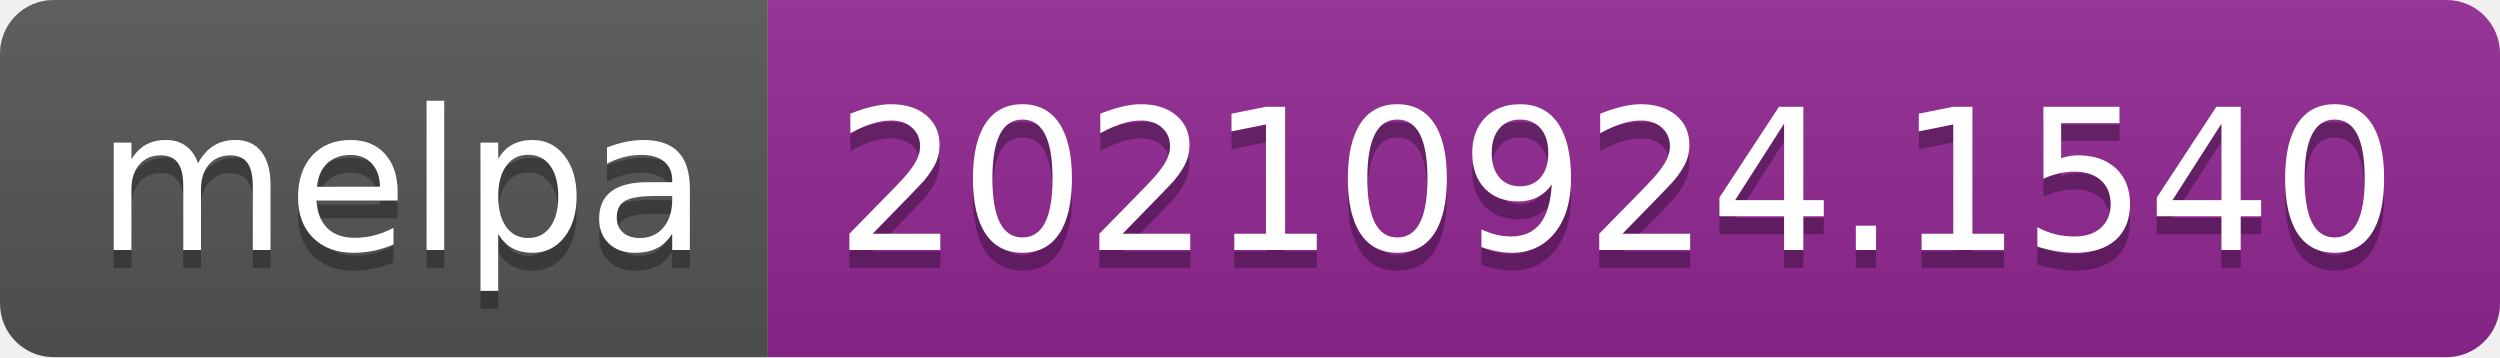
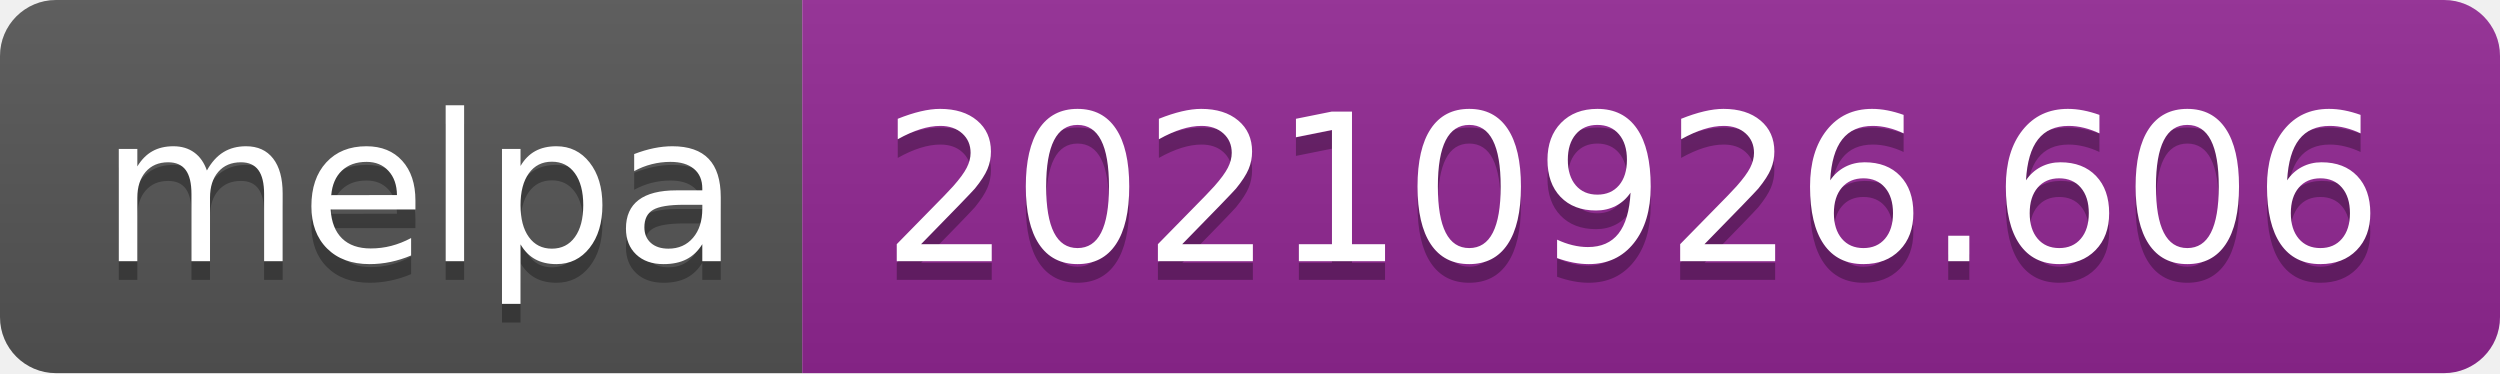
- <svg xmlns="http://www.w3.org/2000/svg" width="140" height="20" role="img" aria-label="melpa: 20210924.1540">
+ <svg xmlns="http://www.w3.org/2000/svg" width="134" height="20" role="img" aria-label="melpa: 20210926.606">
  <linearGradient id="s" x2="0" y2="100%">
    <stop offset="0" stop-color="#bbb" stop-opacity=".1" />
    <stop offset="1" stop-opacity=".1" />
  </linearGradient>
  <clipPath id="r">
-     <rect width="140" height="20" rx="3" fill="#fff" />
+     <rect width="134" height="20" rx="3" fill="#fff" />
  </clipPath>
  <g clip-path="url(#r)">
    <rect width="43" height="20" fill="#555" />
-     <rect x="43" width="97" height="20" fill="#922793" />
-     <rect width="140" height="20" fill="url(#s)" />
+     <rect x="43" width="91" height="20" fill="#922793" />
+     <rect width="134" height="20" fill="url(#s)" />
  </g>
  <g fill="#fff" text-anchor="middle" font-family="Verdana,Geneva,DejaVu Sans,sans-serif" text-rendering="geometricPrecision" font-size="110">
    <text aria-hidden="true" x="225" y="150" fill="#010101" fill-opacity=".3" transform="scale(.1)" textLength="330">melpa</text>
    <text x="225" y="140" transform="scale(.1)" fill="#fff" textLength="330">melpa</text>
-     <text aria-hidden="true" x="905" y="150" fill="#010101" fill-opacity=".3" transform="scale(.1)" textLength="870">20210924.1540</text>
-     <text x="905" y="140" transform="scale(.1)" fill="#fff" textLength="870">20210924.1540</text>
+     <text aria-hidden="true" x="875" y="150" fill="#010101" fill-opacity=".3" transform="scale(.1)" textLength="810">20210926.606</text>
+     <text x="875" y="140" transform="scale(.1)" fill="#fff" textLength="810">20210926.606</text>
  </g>
</svg>
